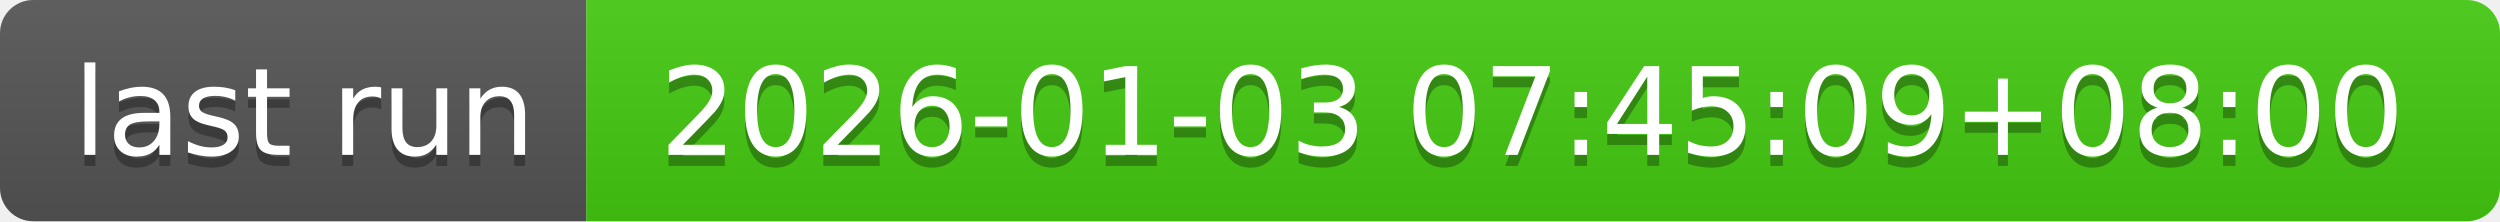
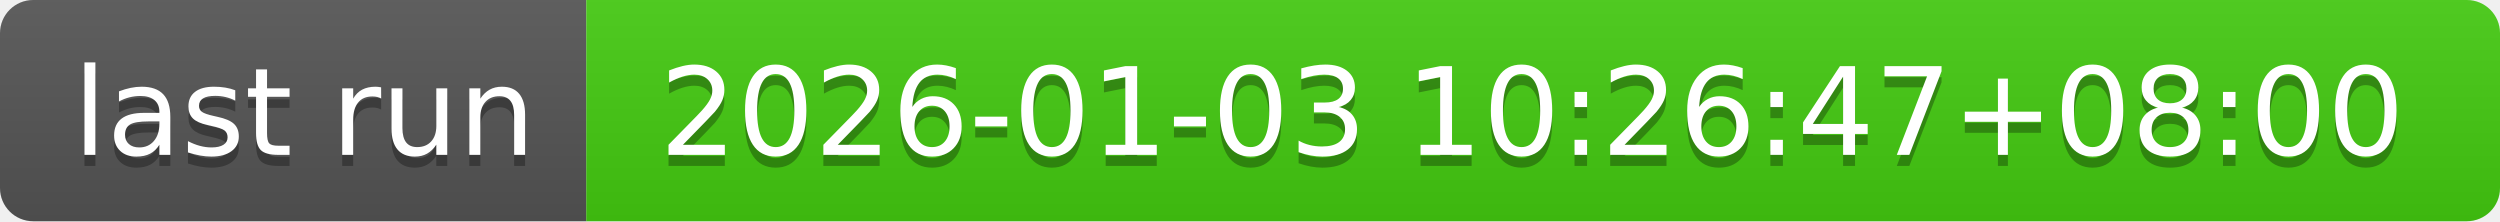
- <svg xmlns="http://www.w3.org/2000/svg" width="226" height="20" role="img" aria-label="last run: 2026-01-03 07:45:09+08:00">
+ <svg xmlns="http://www.w3.org/2000/svg" width="226" height="20" role="img" aria-label="last run: 2026-01-03 10:26:47+08:00">
  <linearGradient id="s" x2="0" y2="100%">
    <stop offset="0" stop-color="#bbb" stop-opacity=".1" />
    <stop offset="1" stop-opacity=".1" />
  </linearGradient>
  <clipPath id="r">
    <rect width="226" height="20" rx="3" fill="#fff" />
  </clipPath>
  <g clip-path="url(#r)">
    <rect width="53" height="20" fill="#555" />
    <rect x="53" width="173" height="20" fill="#4c1" />
    <rect width="226" height="20" fill="url(#s)" />
  </g>
  <g fill="#fff" text-anchor="middle" font-family="Verdana,Geneva,DejaVu Sans,sans-serif" text-rendering="geometricPrecision" font-size="110">
    <text aria-hidden="true" x="275" y="150" fill="#010101" fill-opacity=".3" transform="scale(.1)" textLength="430">last run</text>
    <text x="275" y="140" transform="scale(.1)" fill="#fff" textLength="430">last run</text>
-     <text aria-hidden="true" x="1385" y="150" fill="#010101" fill-opacity=".3" transform="scale(.1)" textLength="1630">2026-01-03 07:45:09+08:00</text>
-     <text x="1385" y="140" transform="scale(.1)" fill="#fff" textLength="1630">2026-01-03 07:45:09+08:00</text>
+     <text aria-hidden="true" x="1385" y="150" fill="#010101" fill-opacity=".3" transform="scale(.1)" textLength="1630">2026-01-03 10:26:47+08:00</text>
+     <text x="1385" y="140" transform="scale(.1)" fill="#fff" textLength="1630">2026-01-03 10:26:47+08:00</text>
  </g>
</svg>
